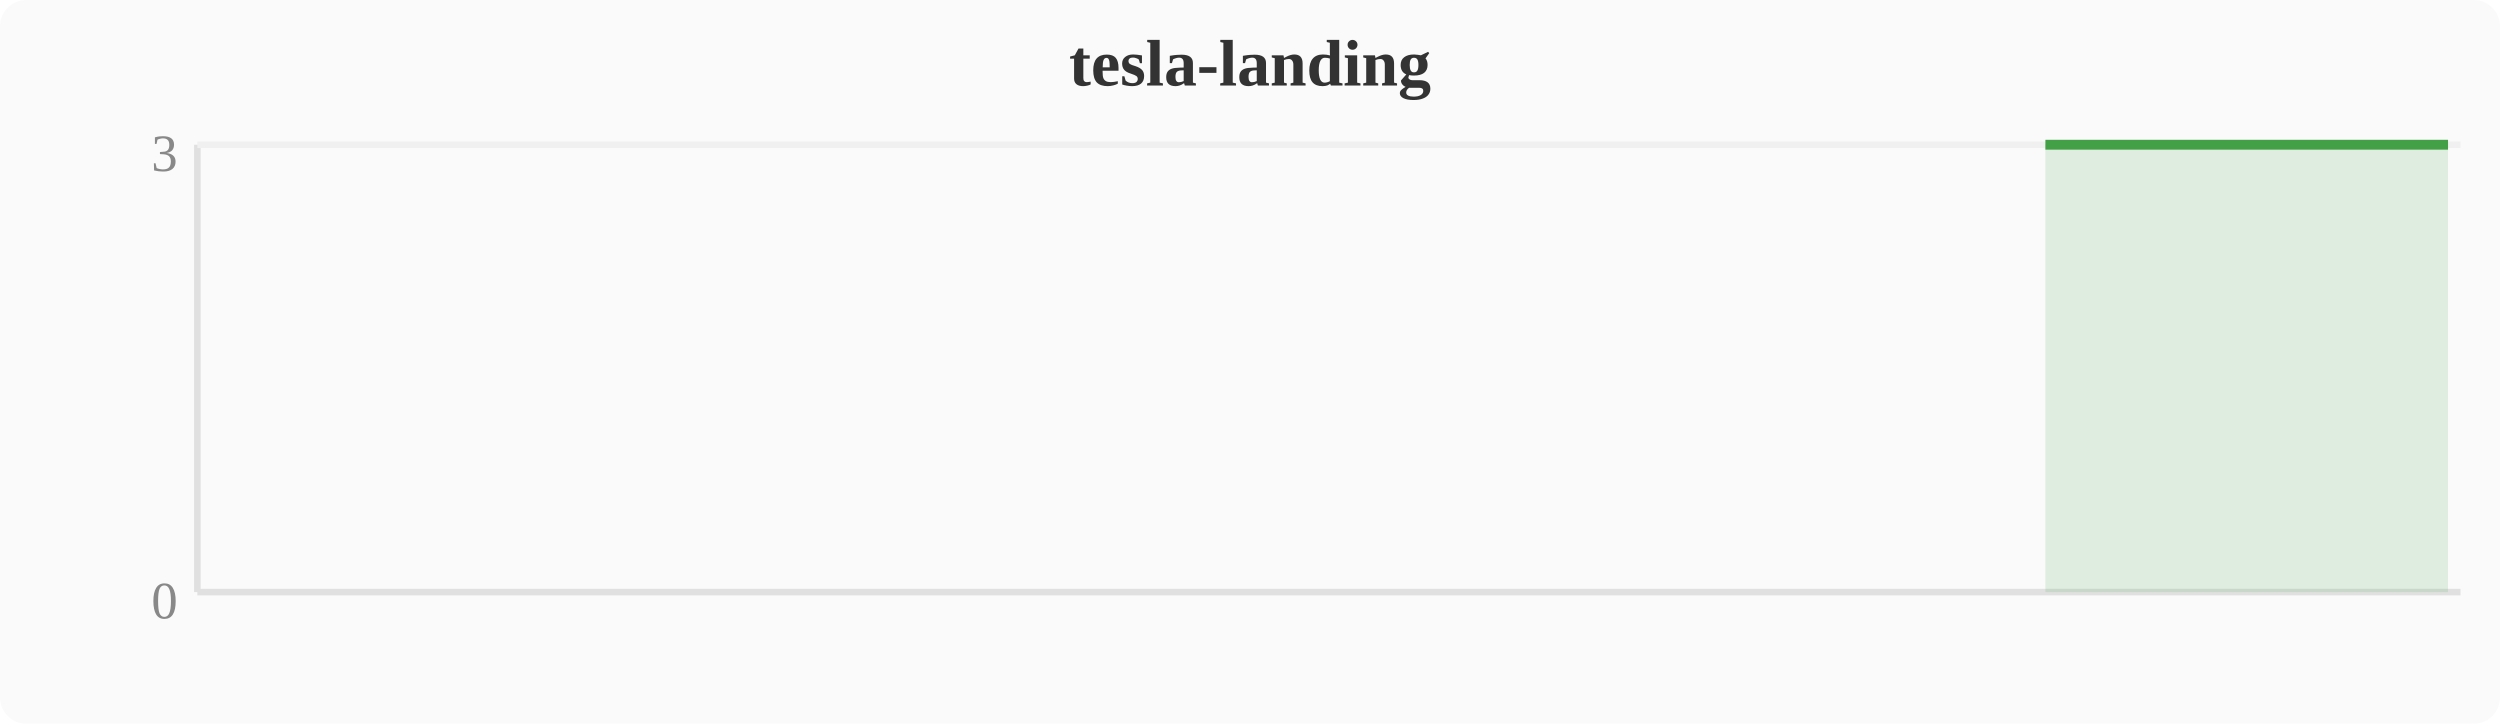
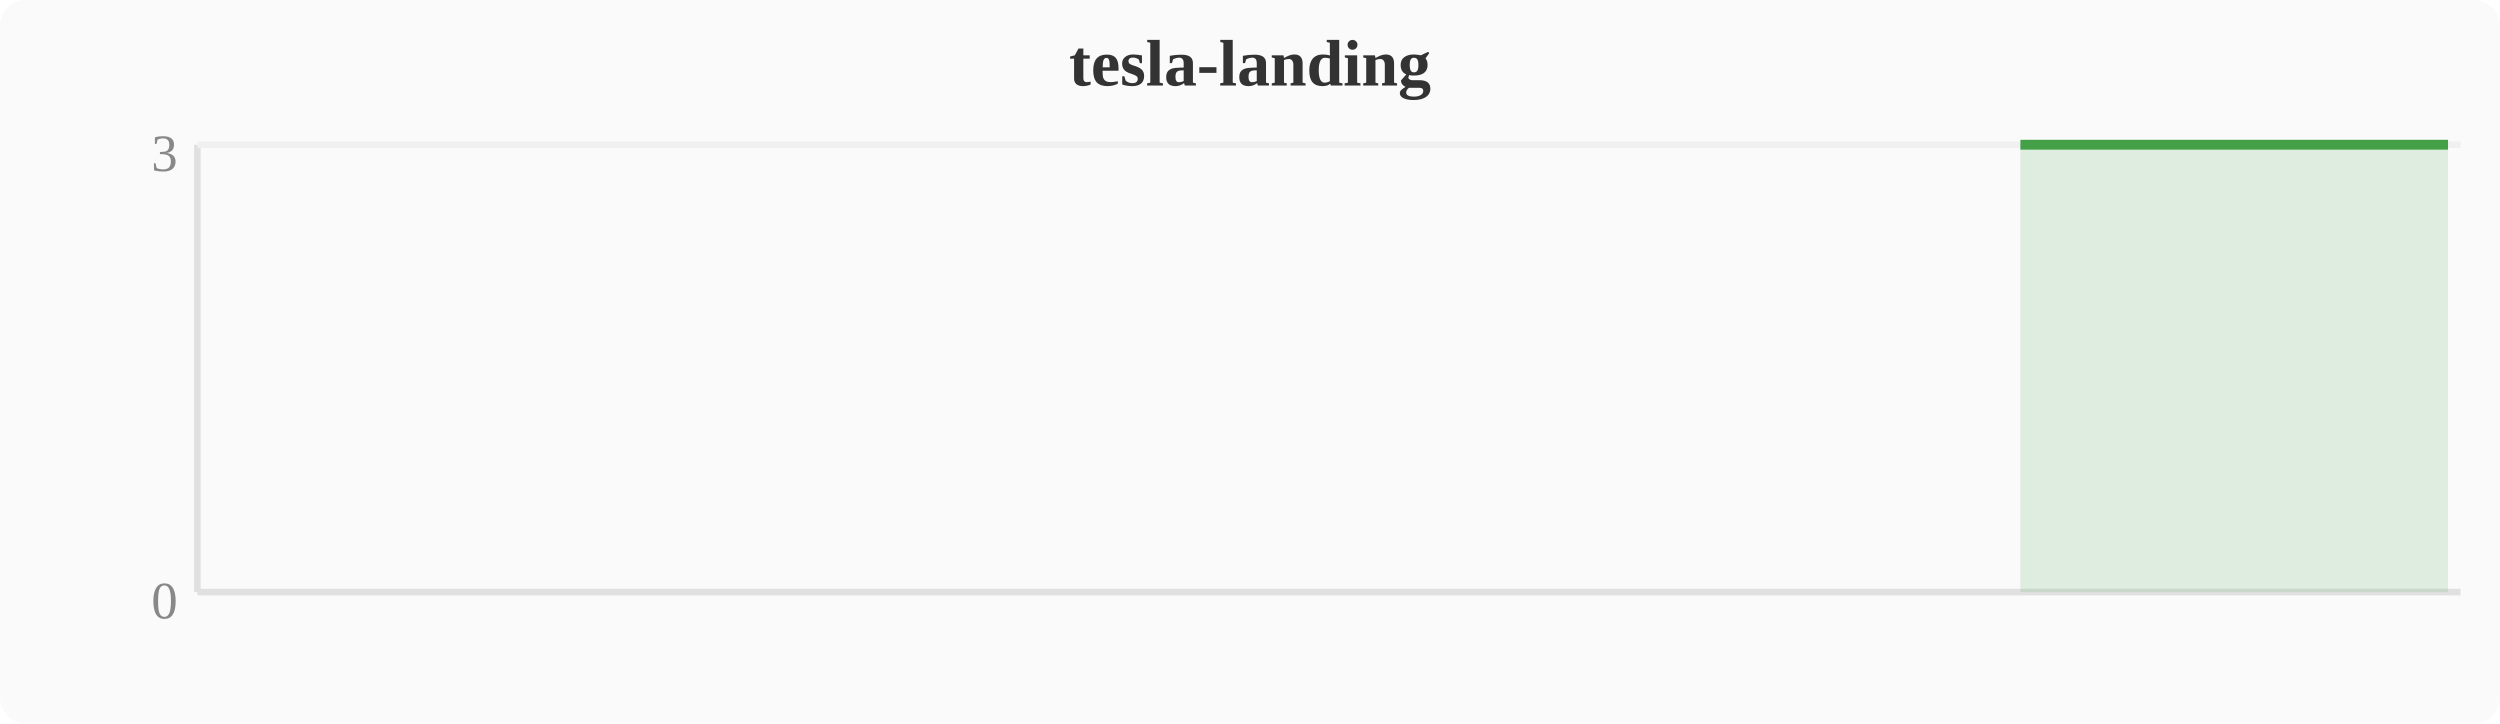
<svg xmlns="http://www.w3.org/2000/svg" width="380" height="110" viewBox="0 0 380 110">
  <rect width="380" height="110" fill="#fafafa" rx="4" />
  <text x="190" y="13" text-anchor="middle" font-size="10" font-weight="bold" fill="#333">tesla-landing</text>
  <line x1="30" y1="22" x2="30" y2="90" stroke="#e0e0e0" stroke-width="1" />
  <line x1="30" y1="90" x2="374" y2="90" stroke="#e0e0e0" stroke-width="1" />
  <line x1="30" y1="22" x2="374" y2="22" stroke="#f0f0f0" stroke-width="1" />
  <text x="27" y="94" text-anchor="end" font-size="8" fill="#888">0</text>
  <text x="27" y="26" text-anchor="end" font-size="8" fill="#888">3</text>
-   <polygon points="310.9,22.0 314.8,22.0 318.6,22.0 322.4,22.0 326.2,22.0 330.0,22.0 333.9,22.0 337.7,22.0 341.5,22.0 345.3,22.0 349.2,22.0 353.0,22.0 356.8,22.0 360.6,22.0 364.4,22.0 368.3,22.0 372.1,22.0 372.1,90 310.9,90" fill="#43a047" opacity="0.15" />
-   <polyline points="310.9,22.0 314.8,22.0 318.6,22.0 322.4,22.0 326.2,22.0 330.0,22.0 333.9,22.0 337.7,22.0 341.5,22.0 345.3,22.0 349.2,22.0 353.0,22.0 356.8,22.0 360.6,22.0 364.4,22.0 368.3,22.0 372.1,22.0" fill="none" stroke="#43a047" stroke-width="1.5" stroke-linejoin="round" />
+   <polygon points="307.1,22.0 310.9,22.0 314.8,22.0 318.6,22.0 322.4,22.0 326.2,22.0 330.0,22.0 333.9,22.0 337.7,22.0 341.5,22.0 345.3,22.0 349.2,22.0 353.0,22.0 356.8,22.0 360.6,22.0 364.4,22.0 368.3,22.0 372.1,22.0 372.1,90 307.1,90" fill="#43a047" opacity="0.15" />
+   <polyline points="307.1,22.0 310.9,22.0 314.8,22.0 318.6,22.0 322.4,22.0 326.2,22.0 330.0,22.0 333.9,22.0 337.7,22.0 341.5,22.0 345.3,22.0 349.2,22.0 353.0,22.0 356.8,22.0 360.6,22.0 364.4,22.0 368.3,22.0 372.1,22.0" fill="none" stroke="#43a047" stroke-width="1.5" stroke-linejoin="round" />
</svg>
